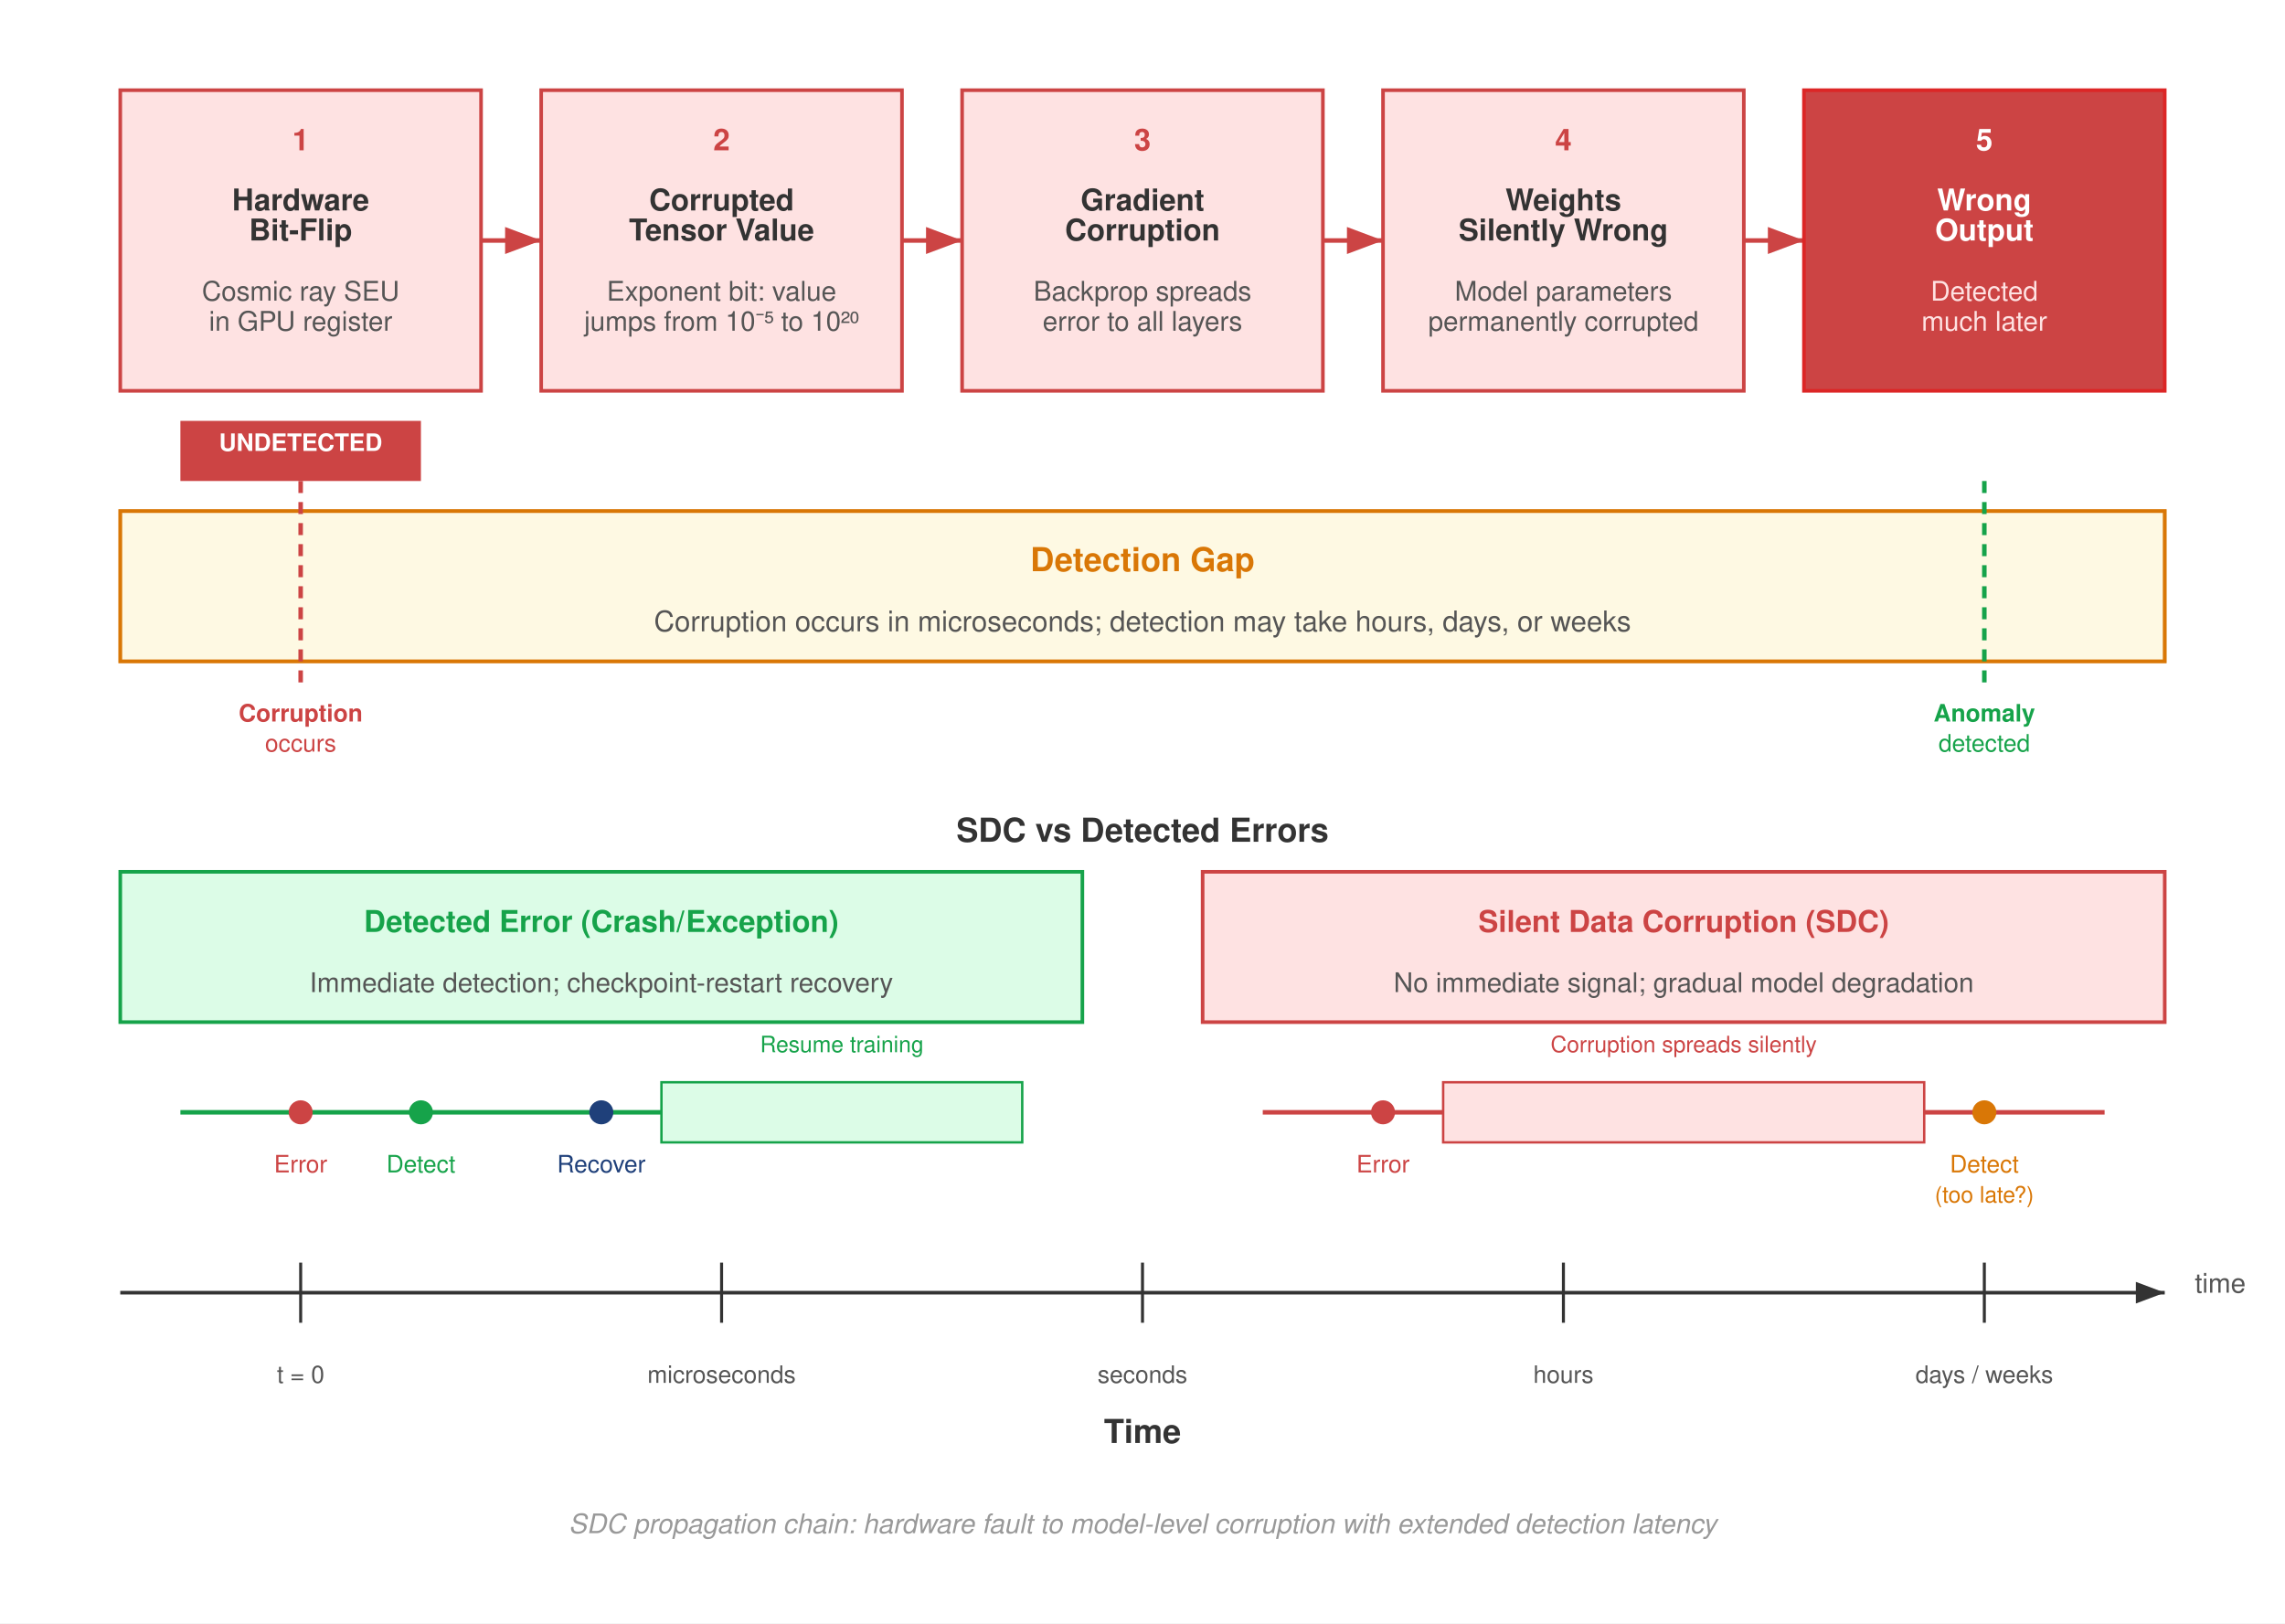
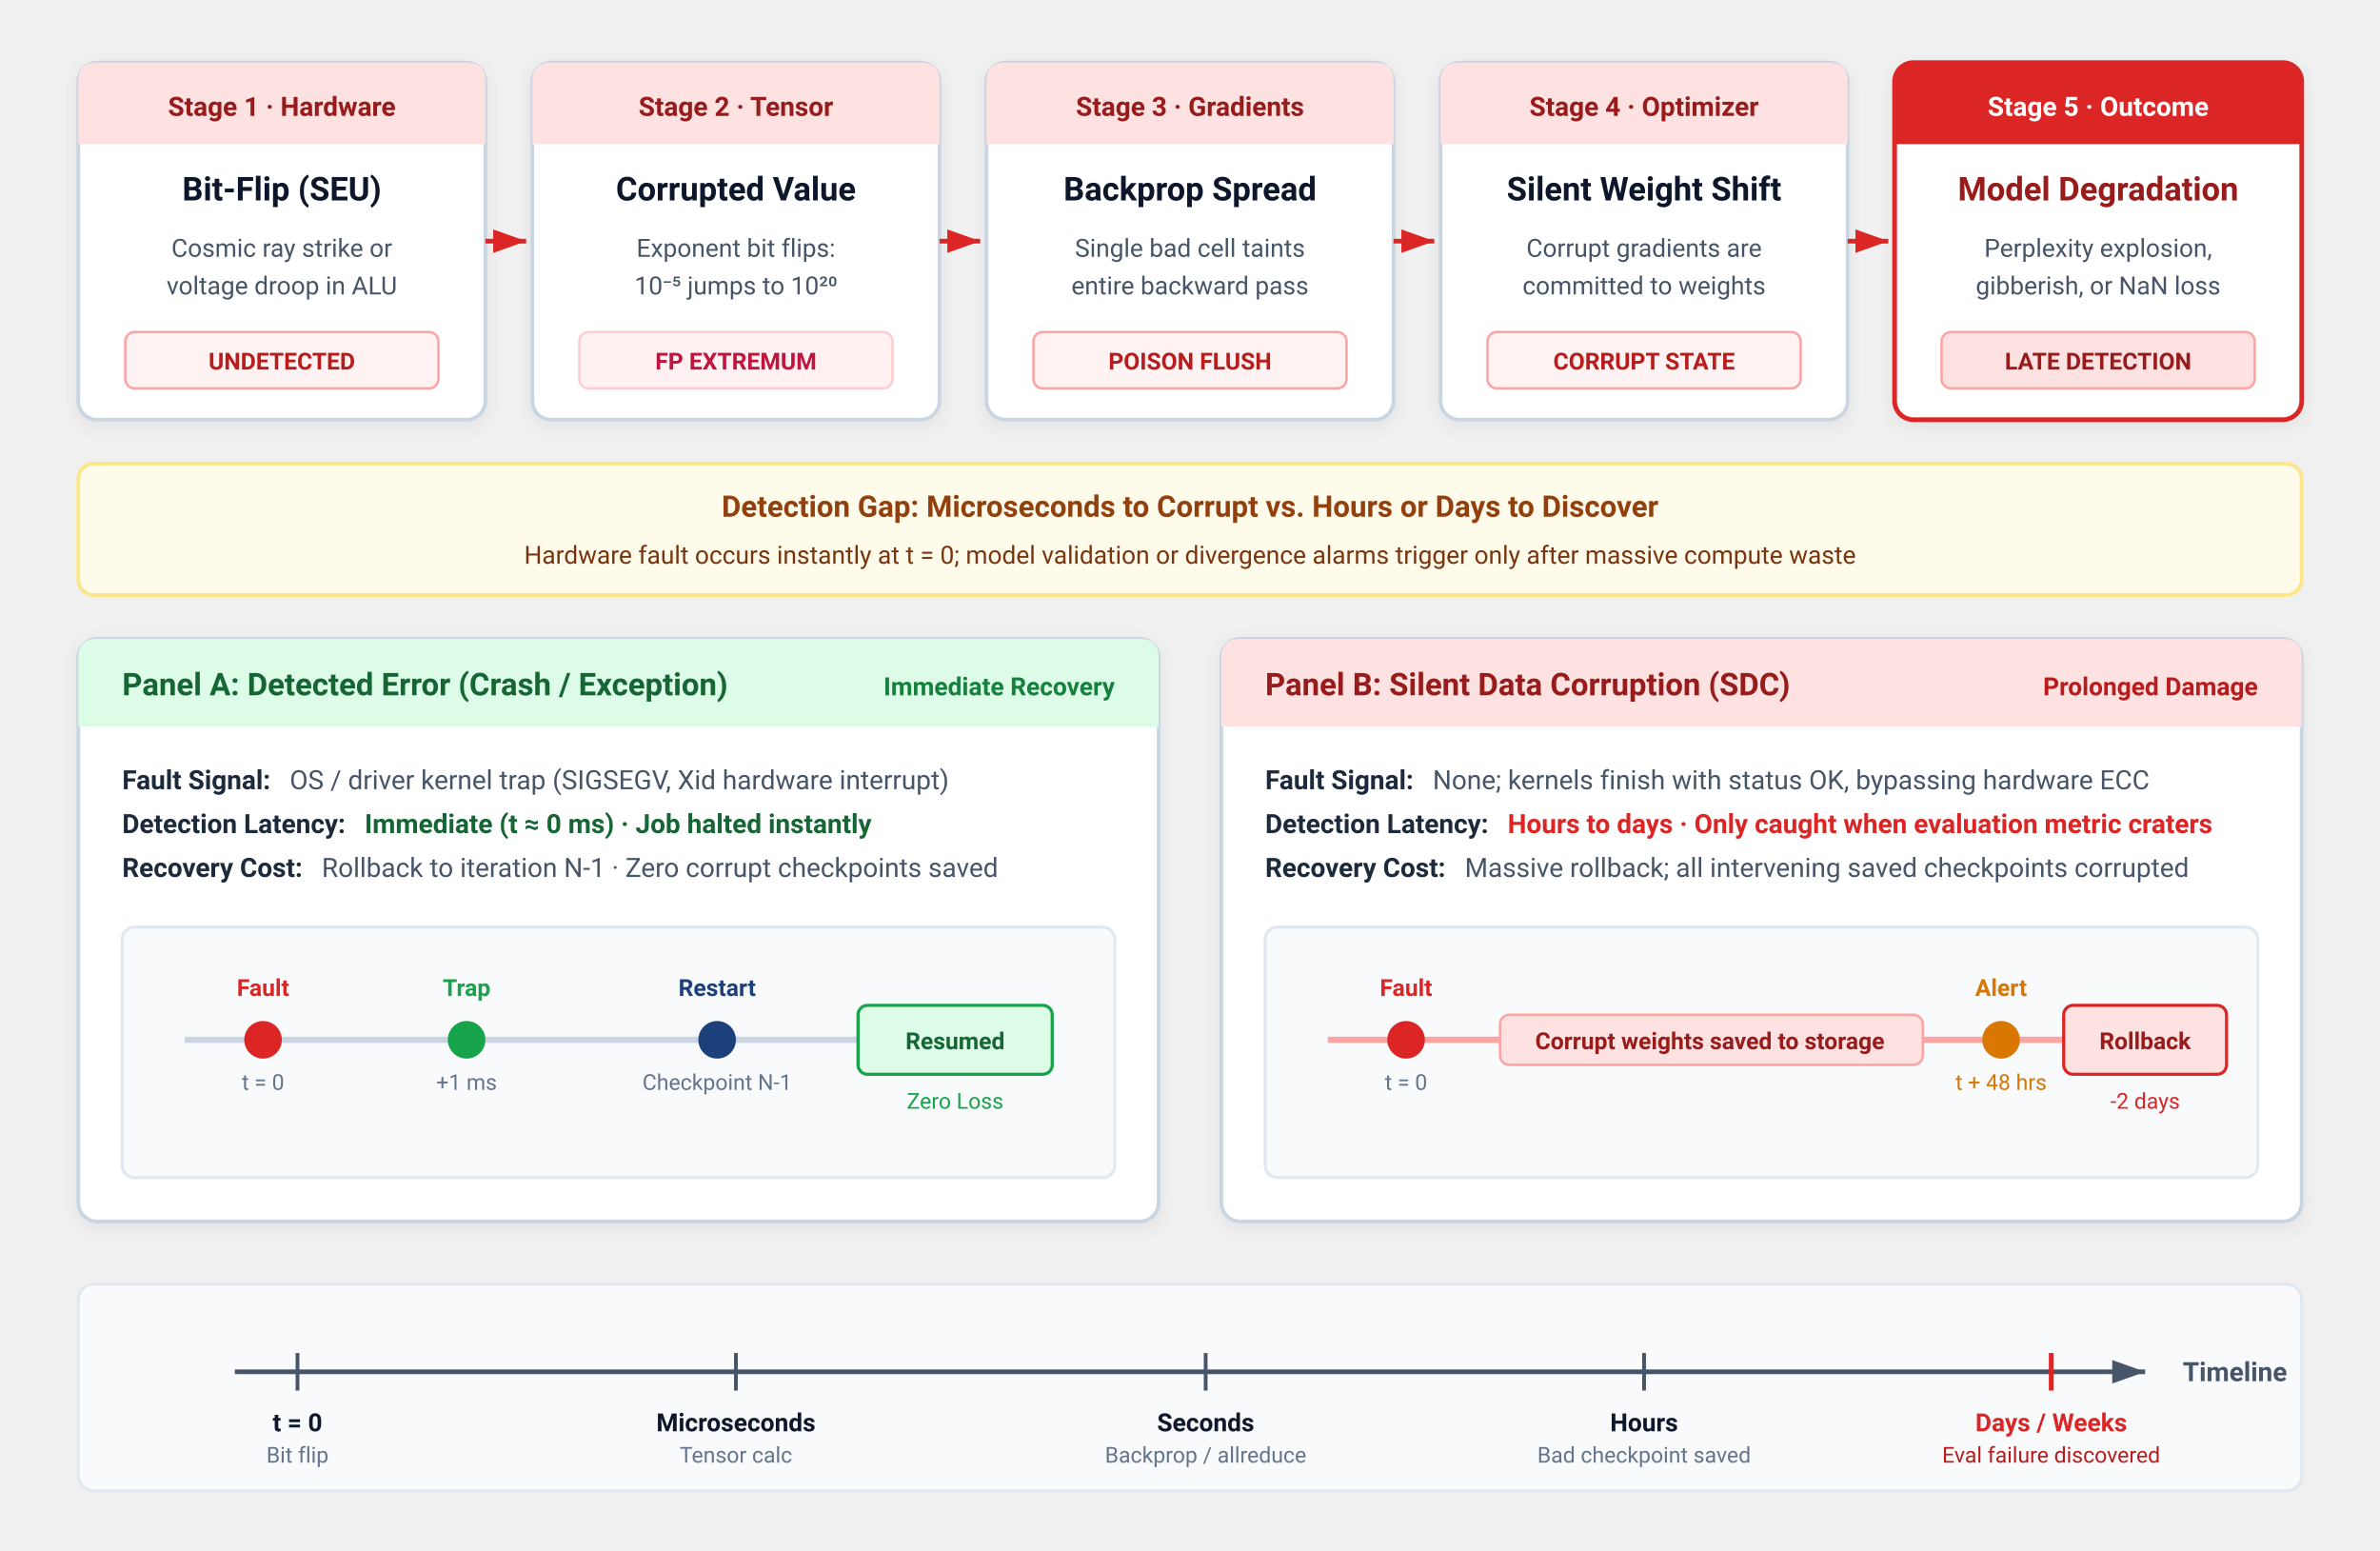
- <svg xmlns="http://www.w3.org/2000/svg" font-family="Helvetica Neue, Helvetica, Arial, sans-serif" viewBox="0 0 760 540">
+ <svg xmlns="http://www.w3.org/2000/svg" viewBox="0 0 760 495" width="100%" height="100%" style="background-color: #ffffff; font-family: -apple-system, BlinkMacSystemFont, 'Segoe UI', Roboto, Helvetica, Arial, sans-serif;">
  <defs>
-     <marker id="arrow" markerWidth="8" markerHeight="6" refX="8" refY="3" orient="auto">
-       <path d="M0,0 L8,3 L0,6 Z" fill="#333" />
+     <marker id="arr-red" markerWidth="7" markerHeight="6" refX="7" refY="3" orient="auto">
+       <polygon points="0,0.5 7,3 0,5.5" fill="#dc2626" />
    </marker>
-     <marker id="arrow-red" markerWidth="8" markerHeight="6" refX="8" refY="3" orient="auto">
-       <path d="M0,0 L8,3 L0,6 Z" fill="#c44" />
+     <marker id="arr-gray" markerWidth="7" markerHeight="6" refX="7" refY="3" orient="auto">
+       <polygon points="0,0.5 7,3 0,5.5" fill="#475569" />
    </marker>
+     <marker id="arr-green" markerWidth="7" markerHeight="6" refX="7" refY="3" orient="auto">
+       <polygon points="0,0.5 7,3 0,5.5" fill="#16a34a" />
+     </marker>
+     <filter id="card-shadow" x="-3%" y="-4%" width="106%" height="110%" filterUnits="objectBoundingBox">
+       <feDropShadow dx="0" dy="1.5" stdDeviation="2.5" flood-color="#0f172a" flood-opacity="0.06" />
+     </filter>
  </defs>
-   <rect width="760" height="540" fill="#fff" />
-   <line x1="40" y1="430" x2="720" y2="430" stroke="#333" stroke-width="1.2" marker-end="url(#arrow)" />
-   <text x="730" y="430" text-anchor="start" font-size="9" fill="#555">time</text>
-   <text x="380" y="480" text-anchor="middle" font-size="11" font-weight="600" fill="#333">Time</text>
-   <line x1="100" y1="420" x2="100" y2="440" stroke="#333" stroke-width="1" />
-   <line x1="240" y1="420" x2="240" y2="440" stroke="#333" stroke-width="1" />
-   <line x1="380" y1="420" x2="380" y2="440" stroke="#333" stroke-width="1" />
-   <line x1="520" y1="420" x2="520" y2="440" stroke="#333" stroke-width="1" />
-   <line x1="660" y1="420" x2="660" y2="440" stroke="#333" stroke-width="1" />
-   <text x="100" y="460" text-anchor="middle" font-size="8" fill="#555">t = 0</text>
-   <text x="240" y="460" text-anchor="middle" font-size="8" fill="#555">microseconds</text>
-   <text x="380" y="460" text-anchor="middle" font-size="8" fill="#555">seconds</text>
-   <text x="520" y="460" text-anchor="middle" font-size="8" fill="#555">hours</text>
-   <text x="660" y="460" text-anchor="middle" font-size="8" fill="#555">days / weeks</text>
-   <rect x="40" y="30" width="120" height="100" fill="#FEE2E2" stroke="#c44" stroke-width="1.2" />
-   <text x="100" y="50" text-anchor="middle" font-size="10" font-weight="700" fill="#c44">1</text>
-   <text x="100" y="70" text-anchor="middle" font-size="10" font-weight="700" fill="#333">Hardware</text>
-   <text x="100" y="80" text-anchor="middle" font-size="10" font-weight="700" fill="#333">Bit-Flip</text>
-   <text x="100" y="100" text-anchor="middle" font-size="9" fill="#555">Cosmic ray SEU</text>
-   <text x="100" y="110" text-anchor="middle" font-size="9" fill="#555">in GPU register</text>
-   <rect x="60" y="140" width="80" height="20" fill="#c44" />
-   <text x="100" y="150" text-anchor="middle" font-size="8" font-weight="700" fill="#fff">UNDETECTED</text>
-   <line x1="160" y1="80" x2="180" y2="80" stroke="#c44" stroke-width="1.5" marker-end="url(#arrow-red)" />
-   <rect x="180" y="30" width="120" height="100" fill="#FEE2E2" stroke="#c44" stroke-width="1.2" />
-   <text x="240" y="50" text-anchor="middle" font-size="10" font-weight="700" fill="#c44">2</text>
-   <text x="240" y="70" text-anchor="middle" font-size="10" font-weight="700" fill="#333">Corrupted</text>
-   <text x="240" y="80" text-anchor="middle" font-size="10" font-weight="700" fill="#333">Tensor Value</text>
-   <text x="240" y="100" text-anchor="middle" font-size="9" fill="#555">Exponent bit: value</text>
-   <text x="240" y="110" text-anchor="middle" font-size="9" fill="#555">jumps from 10⁻⁵ to 10²⁰</text>
-   <line x1="300" y1="80" x2="320" y2="80" stroke="#c44" stroke-width="1.5" marker-end="url(#arrow-red)" />
-   <rect x="320" y="30" width="120" height="100" fill="#FEE2E2" stroke="#c44" stroke-width="1.2" />
-   <text x="380" y="50" text-anchor="middle" font-size="10" font-weight="700" fill="#c44">3</text>
-   <text x="380" y="70" text-anchor="middle" font-size="10" font-weight="700" fill="#333">Gradient</text>
-   <text x="380" y="80" text-anchor="middle" font-size="10" font-weight="700" fill="#333">Corruption</text>
-   <text x="380" y="100" text-anchor="middle" font-size="9" fill="#555">Backprop spreads</text>
-   <text x="380" y="110" text-anchor="middle" font-size="9" fill="#555">error to all layers</text>
-   <line x1="440" y1="80" x2="460" y2="80" stroke="#c44" stroke-width="1.5" marker-end="url(#arrow-red)" />
-   <rect x="460" y="30" width="120" height="100" fill="#FEE2E2" stroke="#c44" stroke-width="1.2" />
-   <text x="520" y="50" text-anchor="middle" font-size="10" font-weight="700" fill="#c44">4</text>
-   <text x="520" y="70" text-anchor="middle" font-size="10" font-weight="700" fill="#333">Weights</text>
-   <text x="520" y="80" text-anchor="middle" font-size="10" font-weight="700" fill="#333">Silently Wrong</text>
-   <text x="520" y="100" text-anchor="middle" font-size="9" fill="#555">Model parameters</text>
-   <text x="520" y="110" text-anchor="middle" font-size="9" fill="#555">permanently corrupted</text>
-   <line x1="580" y1="80" x2="600" y2="80" stroke="#c44" stroke-width="1.5" marker-end="url(#arrow-red)" />
-   <rect x="600" y="30" width="120" height="100" fill="#c44" stroke="#DC2626" stroke-width="1.2" />
-   <text x="660" y="50" text-anchor="middle" font-size="10" font-weight="700" fill="#fff">5</text>
-   <text x="660" y="70" text-anchor="middle" font-size="10" font-weight="700" fill="#fff">Wrong</text>
-   <text x="660" y="80" text-anchor="middle" font-size="10" font-weight="700" fill="#fff">Output</text>
-   <text x="660" y="100" text-anchor="middle" font-size="9" fill="#FEE2E2">Detected</text>
-   <text x="660" y="110" text-anchor="middle" font-size="9" fill="#FEE2E2">much later</text>
-   <rect x="40" y="170" width="680" height="50" fill="#FEF3C7" stroke="#D97706" stroke-width="1.2" opacity="0.5" />
-   <rect x="40" y="170" width="680" height="50" fill="none" stroke="#D97706" stroke-width="1.2" />
-   <text x="380" y="190" text-anchor="middle" font-size="11" font-weight="700" fill="#D97706">Detection Gap</text>
-   <text x="380" y="210" text-anchor="middle" font-size="9.5" fill="#555">Corruption occurs in microseconds; detection may take hours, days, or weeks</text>
-   <line x1="100" y1="160" x2="100" y2="230" stroke="#c44" stroke-width="1.5" stroke-dasharray="4,3" />
-   <text x="100" y="240" text-anchor="middle" font-size="8" font-weight="700" fill="#c44">Corruption</text>
-   <text x="100" y="250" text-anchor="middle" font-size="8" fill="#c44">occurs</text>
-   <line x1="660" y1="160" x2="660" y2="230" stroke="#16A34A" stroke-width="1.5" stroke-dasharray="4,3" />
-   <text x="660" y="240" text-anchor="middle" font-size="8" font-weight="700" fill="#16A34A">Anomaly</text>
-   <text x="660" y="250" text-anchor="middle" font-size="8" fill="#16A34A">detected</text>
-   <text x="380" y="280" text-anchor="middle" font-size="11" font-weight="700" fill="#333">SDC vs Detected Errors</text>
-   <rect x="40" y="290" width="320" height="50" fill="#DCFCE7" stroke="#16A34A" stroke-width="1.2" />
-   <text x="200" y="310" text-anchor="middle" font-size="10" font-weight="700" fill="#16A34A">Detected Error (Crash/Exception)</text>
-   <text x="200" y="330" text-anchor="middle" font-size="9" fill="#555">Immediate detection; checkpoint-restart recovery</text>
-   <line x1="60" y1="370" x2="340" y2="370" stroke="#16A34A" stroke-width="1.5" />
-   <circle cx="100" cy="370" r="4" fill="#c44" />
-   <text x="100" y="390" text-anchor="middle" font-size="8" fill="#c44">Error</text>
-   <circle cx="140" cy="370" r="4" fill="#16A34A" />
-   <text x="140" y="390" text-anchor="middle" font-size="8" fill="#16A34A">Detect</text>
-   <circle cx="200" cy="370" r="4" fill="#1F407A" />
-   <text x="200" y="390" text-anchor="middle" font-size="8" fill="#1F407A">Recover</text>
-   <rect x="220" y="360" width="120" height="20" fill="#DCFCE7" stroke="#16A34A" stroke-width="0.8" />
-   <text x="280" y="350" text-anchor="middle" font-size="7.5" fill="#16A34A">Resume training</text>
-   <rect x="400" y="290" width="320" height="50" fill="#FEE2E2" stroke="#c44" stroke-width="1.2" />
-   <text x="560" y="310" text-anchor="middle" font-size="10" font-weight="700" fill="#c44">Silent Data Corruption (SDC)</text>
-   <text x="560" y="330" text-anchor="middle" font-size="9" fill="#555">No immediate signal; gradual model degradation</text>
-   <line x1="420" y1="370" x2="700" y2="370" stroke="#c44" stroke-width="1.5" />
-   <circle cx="460" cy="370" r="4" fill="#c44" />
-   <text x="460" y="390" text-anchor="middle" font-size="8" fill="#c44">Error</text>
-   <rect x="480" y="360" width="160" height="20" fill="#FEE2E2" stroke="#c44" stroke-width="0.8" />
-   <text x="560" y="350" text-anchor="middle" font-size="7.5" fill="#c44">Corruption spreads silently</text>
-   <circle cx="660" cy="370" r="4" fill="#D97706" />
-   <text x="660" y="390" text-anchor="middle" font-size="8" fill="#D97706">Detect</text>
-   <text x="660" y="400" text-anchor="middle" font-size="7.5" fill="#D97706">(too late?)</text>
-   <text x="380" y="510" text-anchor="middle" font-size="9" fill="#999" font-style="italic">SDC propagation chain: hardware fault to model-level corruption with extended detection latency</text>
+   <g transform="translate(25, 20)" filter="url(#card-shadow)">
+     <rect width="130" height="114" rx="6" fill="#ffffff" stroke="#cbd5e1" stroke-width="1.2" />
+     <path d="M 0,6 Q 0,0 6,0 L 124,0 Q 130,0 130,6 L 130,26 L 0,26 Z" fill="#fee2e2" />
+     <text x="65" y="17" text-anchor="middle" font-size="8.5" font-weight="700" fill="#991b1b">Stage 1 · Hardware</text>
+     <text x="65" y="44" text-anchor="middle" font-size="10.5" font-weight="700" fill="#0f172a">Bit-Flip (SEU)</text>
+     <text x="65" y="62" text-anchor="middle" font-size="8" fill="#475569">Cosmic ray strike or</text>
+     <text x="65" y="74" text-anchor="middle" font-size="8" fill="#475569">voltage droop in ALU</text>
+     <rect x="15" y="86" width="100" height="18" rx="3" fill="#fef2f2" stroke="#fca5a5" stroke-width="0.8" />
+     <text x="65" y="98" text-anchor="middle" font-size="7.5" font-weight="700" fill="#b91c1c">UNDETECTED</text>
+   </g>
+   <path d="M 155 77 L 168 77" stroke="#dc2626" stroke-width="1.5" marker-end="url(#arr-red)" />
+   <g transform="translate(170, 20)" filter="url(#card-shadow)">
+     <rect width="130" height="114" rx="6" fill="#ffffff" stroke="#cbd5e1" stroke-width="1.2" />
+     <path d="M 0,6 Q 0,0 6,0 L 124,0 Q 130,0 130,6 L 130,26 L 0,26 Z" fill="#fee2e2" />
+     <text x="65" y="17" text-anchor="middle" font-size="8.5" font-weight="700" fill="#991b1b">Stage 2 · Tensor</text>
+     <text x="65" y="44" text-anchor="middle" font-size="10.5" font-weight="700" fill="#0f172a">Corrupted Value</text>
+     <text x="65" y="62" text-anchor="middle" font-size="8" fill="#475569">Exponent bit flips:</text>
+     <text x="65" y="74" text-anchor="middle" font-size="8" fill="#475569">10⁻⁵ jumps to 10²⁰</text>
+     <rect x="15" y="86" width="100" height="18" rx="3" fill="#fff1f2" stroke="#fecdd3" stroke-width="0.8" />
+     <text x="65" y="98" text-anchor="middle" font-size="7.5" font-weight="700" fill="#be123c">FP EXTREMUM</text>
+   </g>
+   <path d="M 300 77 L 313 77" stroke="#dc2626" stroke-width="1.5" marker-end="url(#arr-red)" />
+   <g transform="translate(315, 20)" filter="url(#card-shadow)">
+     <rect width="130" height="114" rx="6" fill="#ffffff" stroke="#cbd5e1" stroke-width="1.2" />
+     <path d="M 0,6 Q 0,0 6,0 L 124,0 Q 130,0 130,6 L 130,26 L 0,26 Z" fill="#fee2e2" />
+     <text x="65" y="17" text-anchor="middle" font-size="8.5" font-weight="700" fill="#991b1b">Stage 3 · Gradients</text>
+     <text x="65" y="44" text-anchor="middle" font-size="10.5" font-weight="700" fill="#0f172a">Backprop Spread</text>
+     <text x="65" y="62" text-anchor="middle" font-size="8" fill="#475569">Single bad cell taints</text>
+     <text x="65" y="74" text-anchor="middle" font-size="8" fill="#475569">entire backward pass</text>
+     <rect x="15" y="86" width="100" height="18" rx="3" fill="#fef2f2" stroke="#fca5a5" stroke-width="0.8" />
+     <text x="65" y="98" text-anchor="middle" font-size="7.5" font-weight="700" fill="#b91c1c">POISON FLUSH</text>
+   </g>
+   <path d="M 445 77 L 458 77" stroke="#dc2626" stroke-width="1.5" marker-end="url(#arr-red)" />
+   <g transform="translate(460, 20)" filter="url(#card-shadow)">
+     <rect width="130" height="114" rx="6" fill="#ffffff" stroke="#cbd5e1" stroke-width="1.2" />
+     <path d="M 0,6 Q 0,0 6,0 L 124,0 Q 130,0 130,6 L 130,26 L 0,26 Z" fill="#fee2e2" />
+     <text x="65" y="17" text-anchor="middle" font-size="8.5" font-weight="700" fill="#991b1b">Stage 4 · Optimizer</text>
+     <text x="65" y="44" text-anchor="middle" font-size="10.5" font-weight="700" fill="#0f172a">Silent Weight Shift</text>
+     <text x="65" y="62" text-anchor="middle" font-size="8" fill="#475569">Corrupt gradients are</text>
+     <text x="65" y="74" text-anchor="middle" font-size="8" fill="#475569">committed to weights</text>
+     <rect x="15" y="86" width="100" height="18" rx="3" fill="#fef2f2" stroke="#fca5a5" stroke-width="0.8" />
+     <text x="65" y="98" text-anchor="middle" font-size="7.5" font-weight="700" fill="#b91c1c">CORRUPT STATE</text>
+   </g>
+   <path d="M 590 77 L 603 77" stroke="#dc2626" stroke-width="1.5" marker-end="url(#arr-red)" />
+   <g transform="translate(605, 20)" filter="url(#card-shadow)">
+     <rect width="130" height="114" rx="6" fill="#ffffff" stroke="#dc2626" stroke-width="1.5" />
+     <path d="M 0,6 Q 0,0 6,0 L 124,0 Q 130,0 130,6 L 130,26 L 0,26 Z" fill="#dc2626" />
+     <text x="65" y="17" text-anchor="middle" font-size="8.5" font-weight="700" fill="#ffffff">Stage 5 · Outcome</text>
+     <text x="65" y="44" text-anchor="middle" font-size="10.5" font-weight="700" fill="#991b1b">Model Degradation</text>
+     <text x="65" y="62" text-anchor="middle" font-size="8" fill="#475569">Perplexity explosion,</text>
+     <text x="65" y="74" text-anchor="middle" font-size="8" fill="#475569">gibberish, or NaN loss</text>
+     <rect x="15" y="86" width="100" height="18" rx="3" fill="#fee2e2" stroke="#fca5a5" stroke-width="0.8" />
+     <text x="65" y="98" text-anchor="middle" font-size="7.5" font-weight="700" fill="#991b1b">LATE DETECTION</text>
+   </g>
+   <g transform="translate(25, 148)">
+     <rect width="710" height="42" rx="5" fill="#fffbeb" stroke="#fde68a" stroke-width="1.2" />
+     <text x="355" y="17" text-anchor="middle" font-size="9.5" font-weight="700" fill="#92400e">Detection Gap: Microseconds to Corrupt vs. Hours or Days to Discover</text>
+     <text x="355" y="32" text-anchor="middle" font-size="8" fill="#78350f">Hardware fault occurs instantly at t = 0; model validation or divergence alarms trigger only after massive compute waste</text>
+   </g>
+   <g transform="translate(25, 204)" filter="url(#card-shadow)">
+     <rect width="345" height="186" rx="6" fill="#ffffff" stroke="#cbd5e1" stroke-width="1.2" />
+     <path d="M 0,6 Q 0,0 6,0 L 339,0 Q 345,0 345,6 L 345,28 L 0,28 Z" fill="#dcfce7" />
+     <text x="14" y="18" font-size="10" font-weight="700" fill="#166534">Panel A: Detected Error (Crash / Exception)</text>
+     <text x="331" y="18" text-anchor="end" font-size="8" font-weight="700" fill="#15803d">Immediate Recovery</text>
+     <g transform="translate(14, 38)">
+       <text x="0" y="10" font-size="8.5" fill="#0f172a">
+         <tspan font-weight="700" fill="#1e293b">Fault Signal:</tspan>
+         <tspan dx="4" fill="#475569">OS / driver kernel trap (SIGSEGV, Xid hardware interrupt)</tspan>
+       </text>
+       <text x="0" y="24" font-size="8.5" fill="#0f172a">
+         <tspan font-weight="700" fill="#1e293b">Detection Latency:</tspan>
+         <tspan dx="4" fill="#166534" font-weight="600">Immediate (t ≈ 0 ms) · Job halted instantly</tspan>
+       </text>
+       <text x="0" y="38" font-size="8.5" fill="#0f172a">
+         <tspan font-weight="700" fill="#1e293b">Recovery Cost:</tspan>
+         <tspan dx="4" fill="#475569">Rollback to iteration N-1 · Zero corrupt checkpoints saved</tspan>
+       </text>
+     </g>
+     <g transform="translate(14, 92)">
+       <rect width="317" height="80" rx="4" fill="#f8fafc" stroke="#e2e8f0" stroke-width="1" />
+       <line x1="20" y1="36" x2="295" y2="36" stroke="#cbd5e1" stroke-width="2" />
+       <circle cx="45" cy="36" r="6" fill="#dc2626" />
+       <text x="45" y="22" text-anchor="middle" font-size="7.5" font-weight="700" fill="#dc2626">Fault</text>
+       <text x="45" y="52" text-anchor="middle" font-size="7" fill="#64748b">t = 0</text>
+       <circle cx="110" cy="36" r="6" fill="#16a34a" />
+       <text x="110" y="22" text-anchor="middle" font-size="7.5" font-weight="700" fill="#16a34a">Trap</text>
+       <text x="110" y="52" text-anchor="middle" font-size="7" fill="#64748b">+1 ms</text>
+       <circle cx="190" cy="36" r="6" fill="#1F407A" />
+       <text x="190" y="22" text-anchor="middle" font-size="7.5" font-weight="700" fill="#1F407A">Restart</text>
+       <text x="190" y="52" text-anchor="middle" font-size="7" fill="#64748b">Checkpoint N-1</text>
+       <rect x="235" y="25" width="62" height="22" rx="3" fill="#dcfce7" stroke="#16a34a" stroke-width="1" />
+       <text x="266" y="39" text-anchor="middle" font-size="7.5" font-weight="700" fill="#166534">Resumed</text>
+       <text x="266" y="58" text-anchor="middle" font-size="7" fill="#16a34a">Zero Loss</text>
+     </g>
+   </g>
+   <g transform="translate(390, 204)" filter="url(#card-shadow)">
+     <rect width="345" height="186" rx="6" fill="#ffffff" stroke="#cbd5e1" stroke-width="1.2" />
+     <path d="M 0,6 Q 0,0 6,0 L 339,0 Q 345,0 345,6 L 345,28 L 0,28 Z" fill="#fee2e2" />
+     <text x="14" y="18" font-size="10" font-weight="700" fill="#991b1b">Panel B: Silent Data Corruption (SDC)</text>
+     <text x="331" y="18" text-anchor="end" font-size="8" font-weight="700" fill="#b91c1c">Prolonged Damage</text>
+     <g transform="translate(14, 38)">
+       <text x="0" y="10" font-size="8.5" fill="#0f172a">
+         <tspan font-weight="700" fill="#1e293b">Fault Signal:</tspan>
+         <tspan dx="4" fill="#475569">None; kernels finish with status OK, bypassing hardware ECC</tspan>
+       </text>
+       <text x="0" y="24" font-size="8.5" fill="#0f172a">
+         <tspan font-weight="700" fill="#1e293b">Detection Latency:</tspan>
+         <tspan dx="4" fill="#dc2626" font-weight="600">Hours to days · Only caught when evaluation metric craters</tspan>
+       </text>
+       <text x="0" y="38" font-size="8.5" fill="#0f172a">
+         <tspan font-weight="700" fill="#1e293b">Recovery Cost:</tspan>
+         <tspan dx="4" fill="#475569">Massive rollback; all intervening saved checkpoints corrupted</tspan>
+       </text>
+     </g>
+     <g transform="translate(14, 92)">
+       <rect width="317" height="80" rx="4" fill="#f8fafc" stroke="#e2e8f0" stroke-width="1" />
+       <line x1="20" y1="36" x2="295" y2="36" stroke="#fca5a5" stroke-width="2" />
+       <circle cx="45" cy="36" r="6" fill="#dc2626" />
+       <text x="45" y="22" text-anchor="middle" font-size="7.5" font-weight="700" fill="#dc2626">Fault</text>
+       <text x="45" y="52" text-anchor="middle" font-size="7" fill="#64748b">t = 0</text>
+       <rect x="75" y="28" width="135" height="16" rx="3" fill="#fee2e2" stroke="#fca5a5" stroke-width="0.8" />
+       <text x="142" y="39" text-anchor="middle" font-size="7.5" font-weight="700" fill="#991b1b">Corrupt weights saved to storage</text>
+       <circle cx="235" cy="36" r="6" fill="#d97706" />
+       <text x="235" y="22" text-anchor="middle" font-size="7.5" font-weight="700" fill="#d97706">Alert</text>
+       <text x="235" y="52" text-anchor="middle" font-size="7" fill="#d97706">t + 48 hrs</text>
+       <rect x="255" y="25" width="52" height="22" rx="3" fill="#fee2e2" stroke="#dc2626" stroke-width="1" />
+       <text x="281" y="39" text-anchor="middle" font-size="7.5" font-weight="700" fill="#991b1b">Rollback</text>
+       <text x="281" y="58" text-anchor="middle" font-size="7" fill="#dc2626">-2 days</text>
+     </g>
+   </g>
+   <g transform="translate(25, 410)">
+     <rect width="710" height="66" rx="5" fill="#f8fafc" stroke="#e2e8f0" stroke-width="1" />
+     <line x1="50" y1="28" x2="660" y2="28" stroke="#475569" stroke-width="1.5" marker-end="url(#arr-gray)" />
+     <text x="672" y="31" font-size="8.5" font-weight="700" fill="#475569">Timeline</text>
+     <line x1="70" y1="22" x2="70" y2="34" stroke="#475569" stroke-width="1.2" />
+     <text x="70" y="47" text-anchor="middle" font-size="8" font-weight="700" fill="#0f172a">t = 0</text>
+     <text x="70" y="57" text-anchor="middle" font-size="7" fill="#64748b">Bit flip</text>
+     <line x1="210" y1="22" x2="210" y2="34" stroke="#475569" stroke-width="1.2" />
+     <text x="210" y="47" text-anchor="middle" font-size="8" font-weight="700" fill="#0f172a">Microseconds</text>
+     <text x="210" y="57" text-anchor="middle" font-size="7" fill="#64748b">Tensor calc</text>
+     <line x1="360" y1="22" x2="360" y2="34" stroke="#475569" stroke-width="1.2" />
+     <text x="360" y="47" text-anchor="middle" font-size="8" font-weight="700" fill="#0f172a">Seconds</text>
+     <text x="360" y="57" text-anchor="middle" font-size="7" fill="#64748b">Backprop / allreduce</text>
+     <line x1="500" y1="22" x2="500" y2="34" stroke="#475569" stroke-width="1.2" />
+     <text x="500" y="47" text-anchor="middle" font-size="8" font-weight="700" fill="#0f172a">Hours</text>
+     <text x="500" y="57" text-anchor="middle" font-size="7" fill="#64748b">Bad checkpoint saved</text>
+     <line x1="630" y1="22" x2="630" y2="34" stroke="#dc2626" stroke-width="1.5" />
+     <text x="630" y="47" text-anchor="middle" font-size="8" font-weight="700" fill="#dc2626">Days / Weeks</text>
+     <text x="630" y="57" text-anchor="middle" font-size="7" fill="#b91c1c">Eval failure discovered</text>
+   </g>
</svg>
